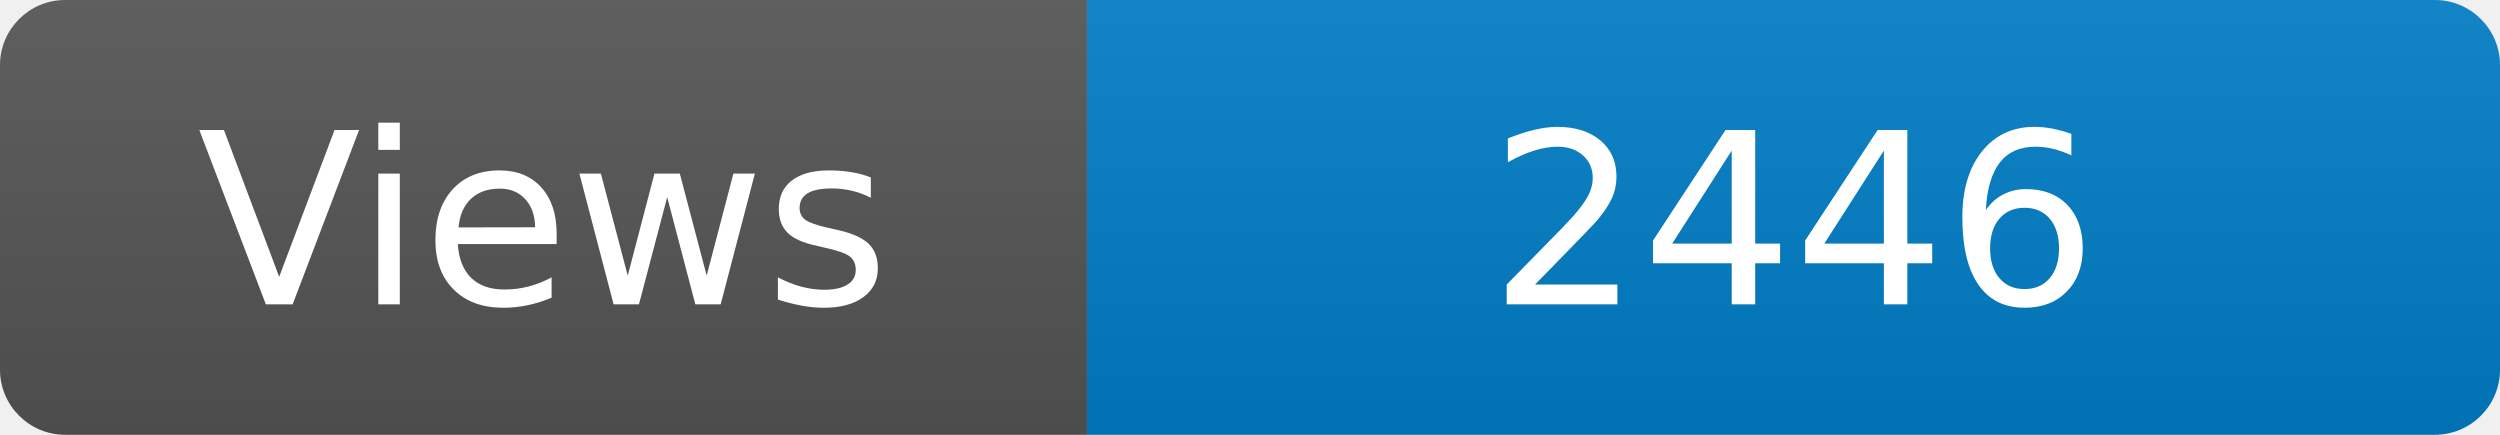
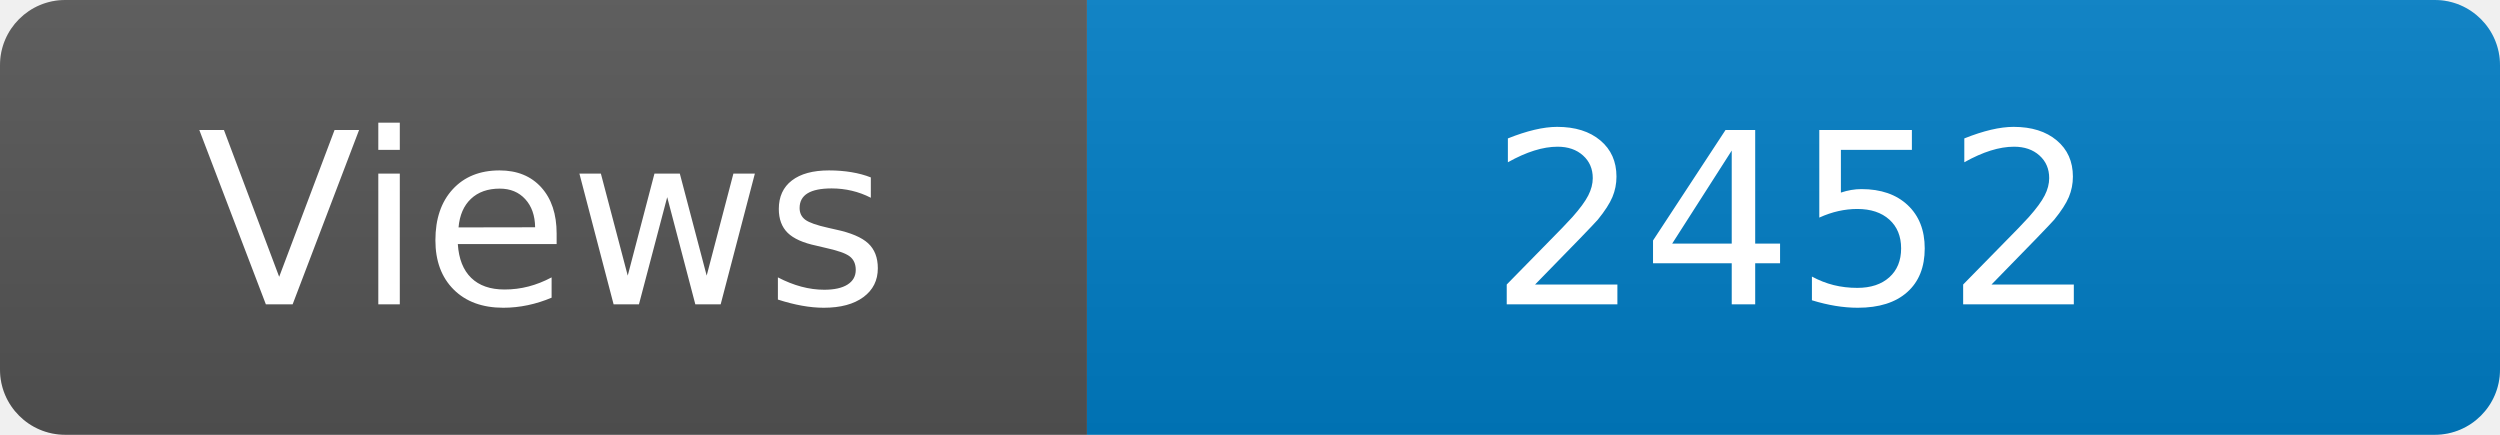
<svg xmlns="http://www.w3.org/2000/svg" width="115" height="20" role="img" aria-label="Maintained?: yes">
  <linearGradient id="s" x2="0" y2="100%">
    <stop offset="0" stop-color="#bbb" stop-opacity=".1" />
    <stop offset="1" stop-opacity=".1" />
  </linearGradient>
  <clipPath id="r">
    <rect width="115" height="20" rx="3" fill="#fff" />
  </clipPath>
  <g clip-path="url(#r)">
    <rect width="50" height="20" fill="#555" />
    <rect x="50" width="160" height="20" fill="#007ec6" />
    <rect width="115" height="20" fill="url(#s)" />
  </g>
  <g fill="#fff" text-anchor="middle" font-family="Verdana,Geneva,DejaVu Sans,sans-serif" font-size="110">
    <text x="250" y="140" transform="scale(.1)" fill="#fff">Views</text>
-     <text x="825" y="140" transform="scale(.1)" fill="#fff">2446</text>
+     <text x="825" y="140" transform="scale(.1)" fill="#fff">2452</text>
  </g>
</svg>
